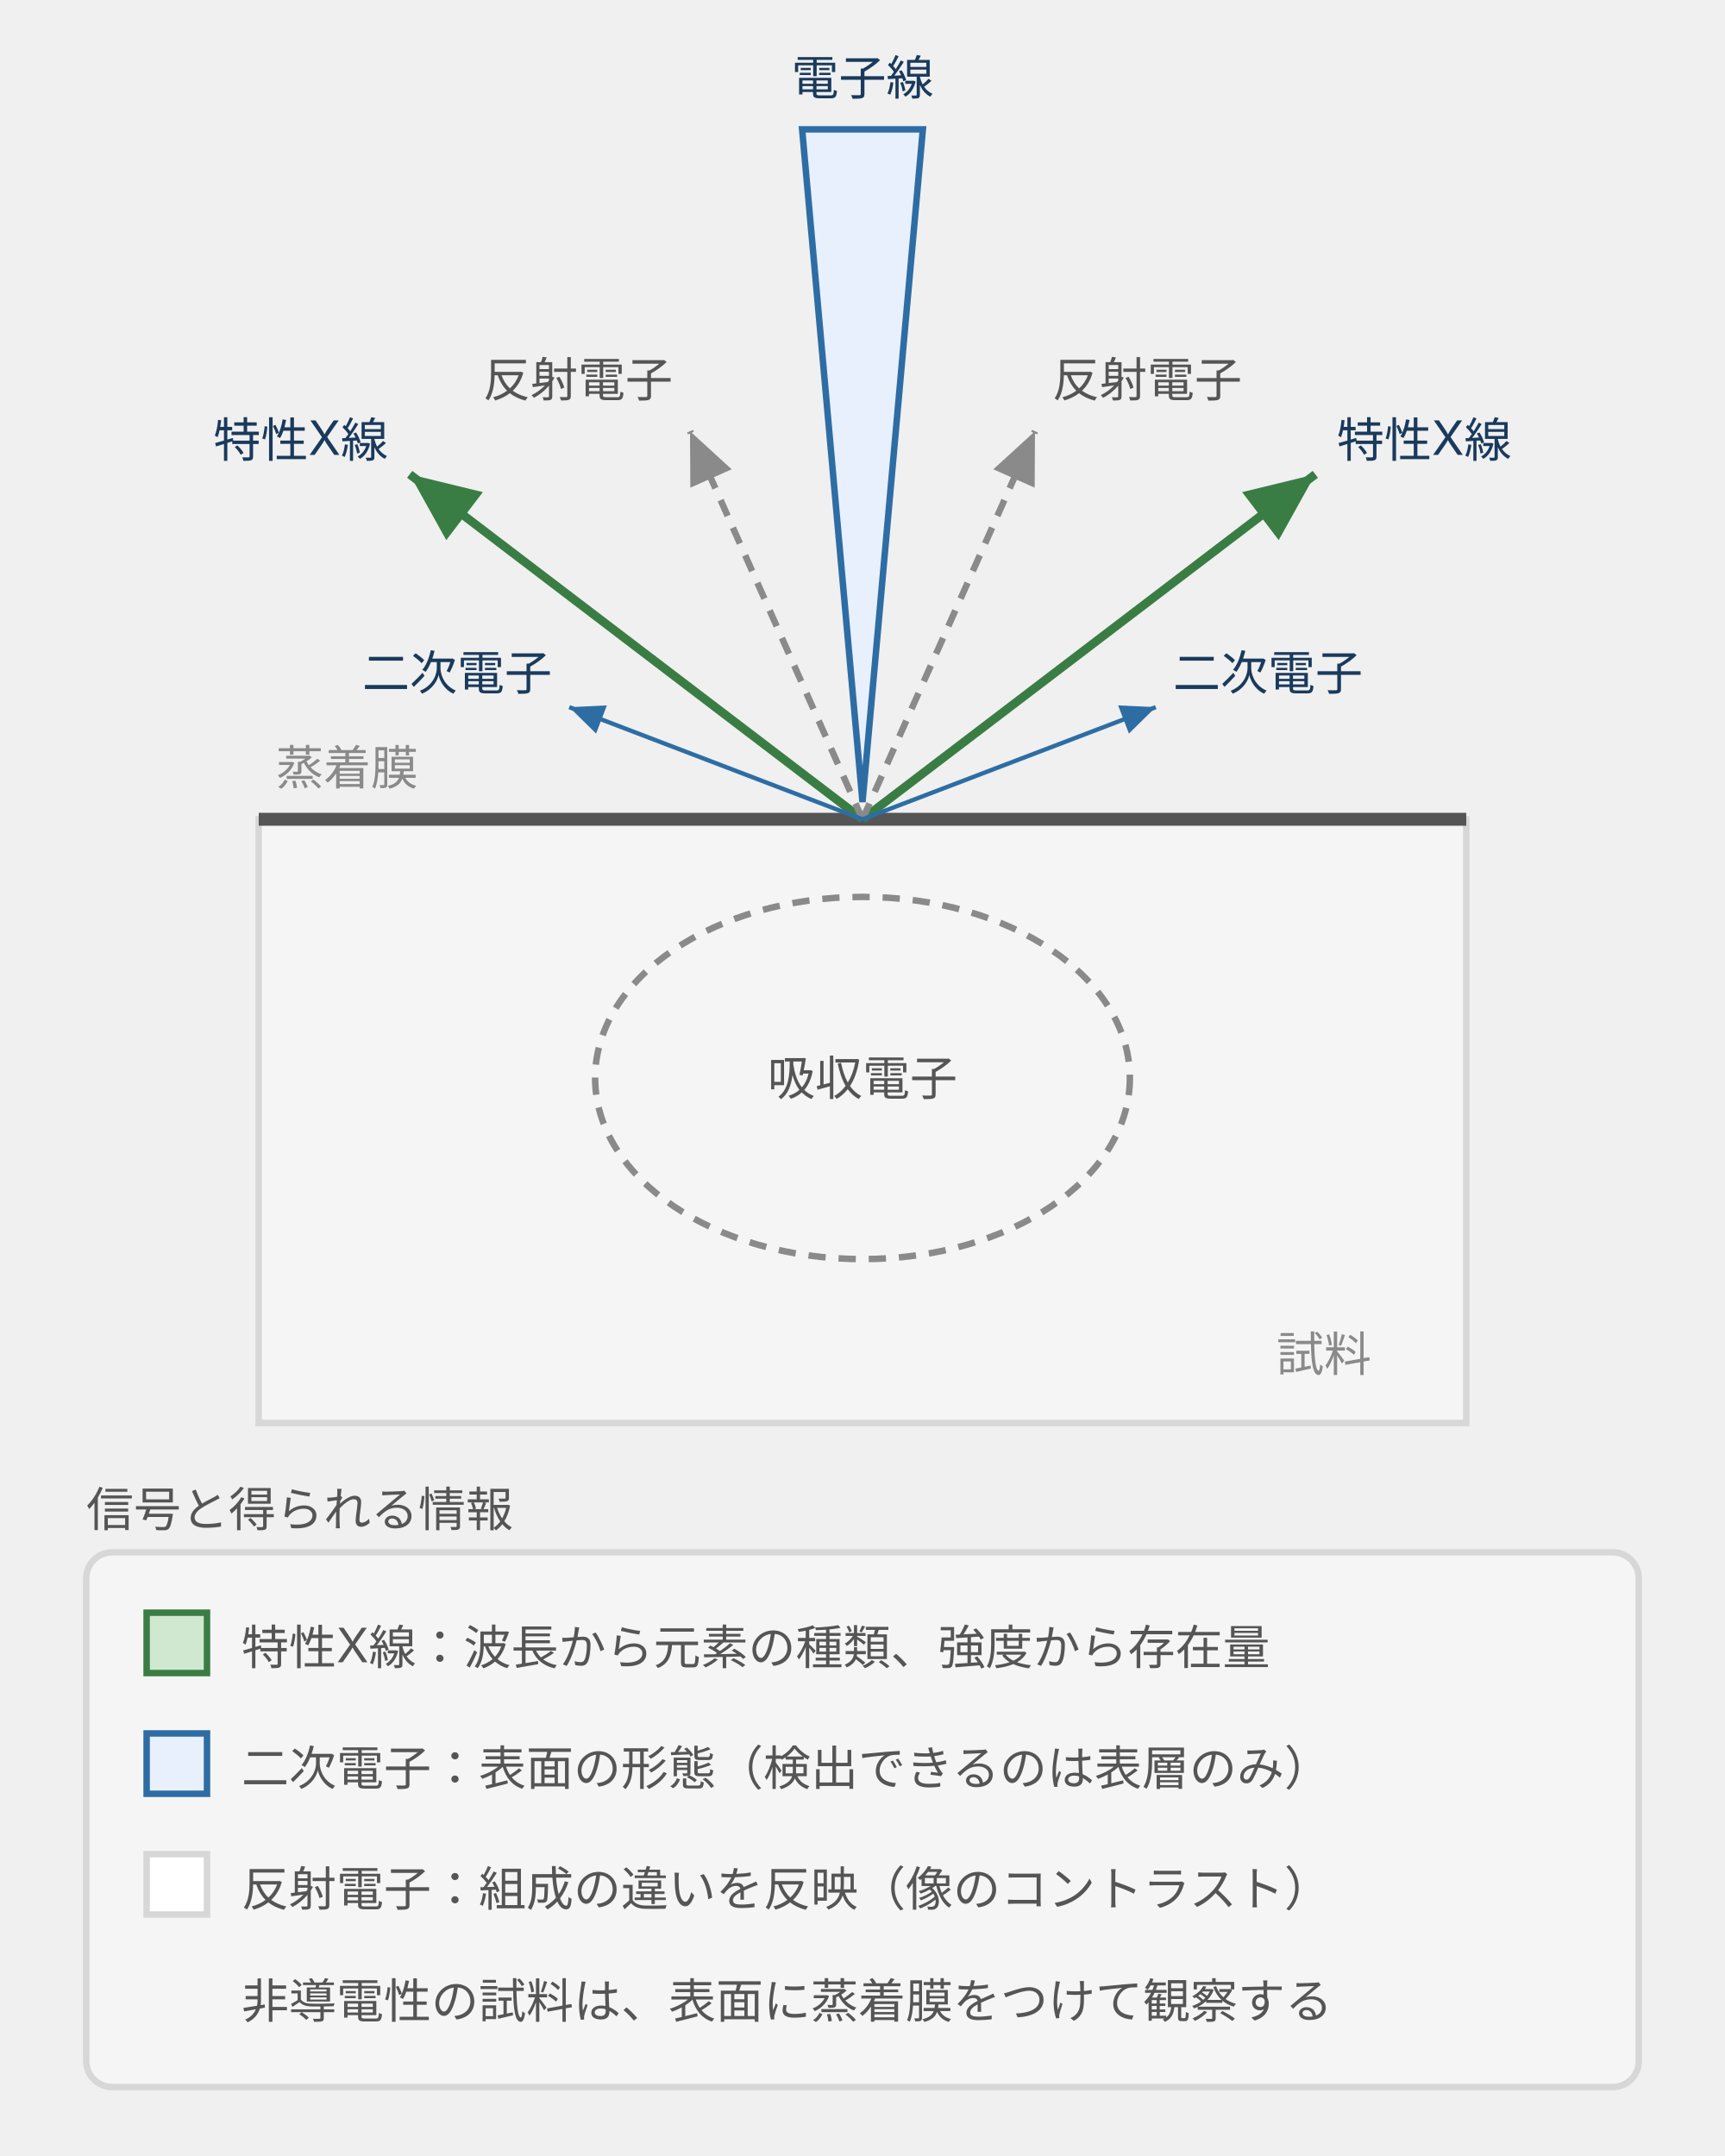
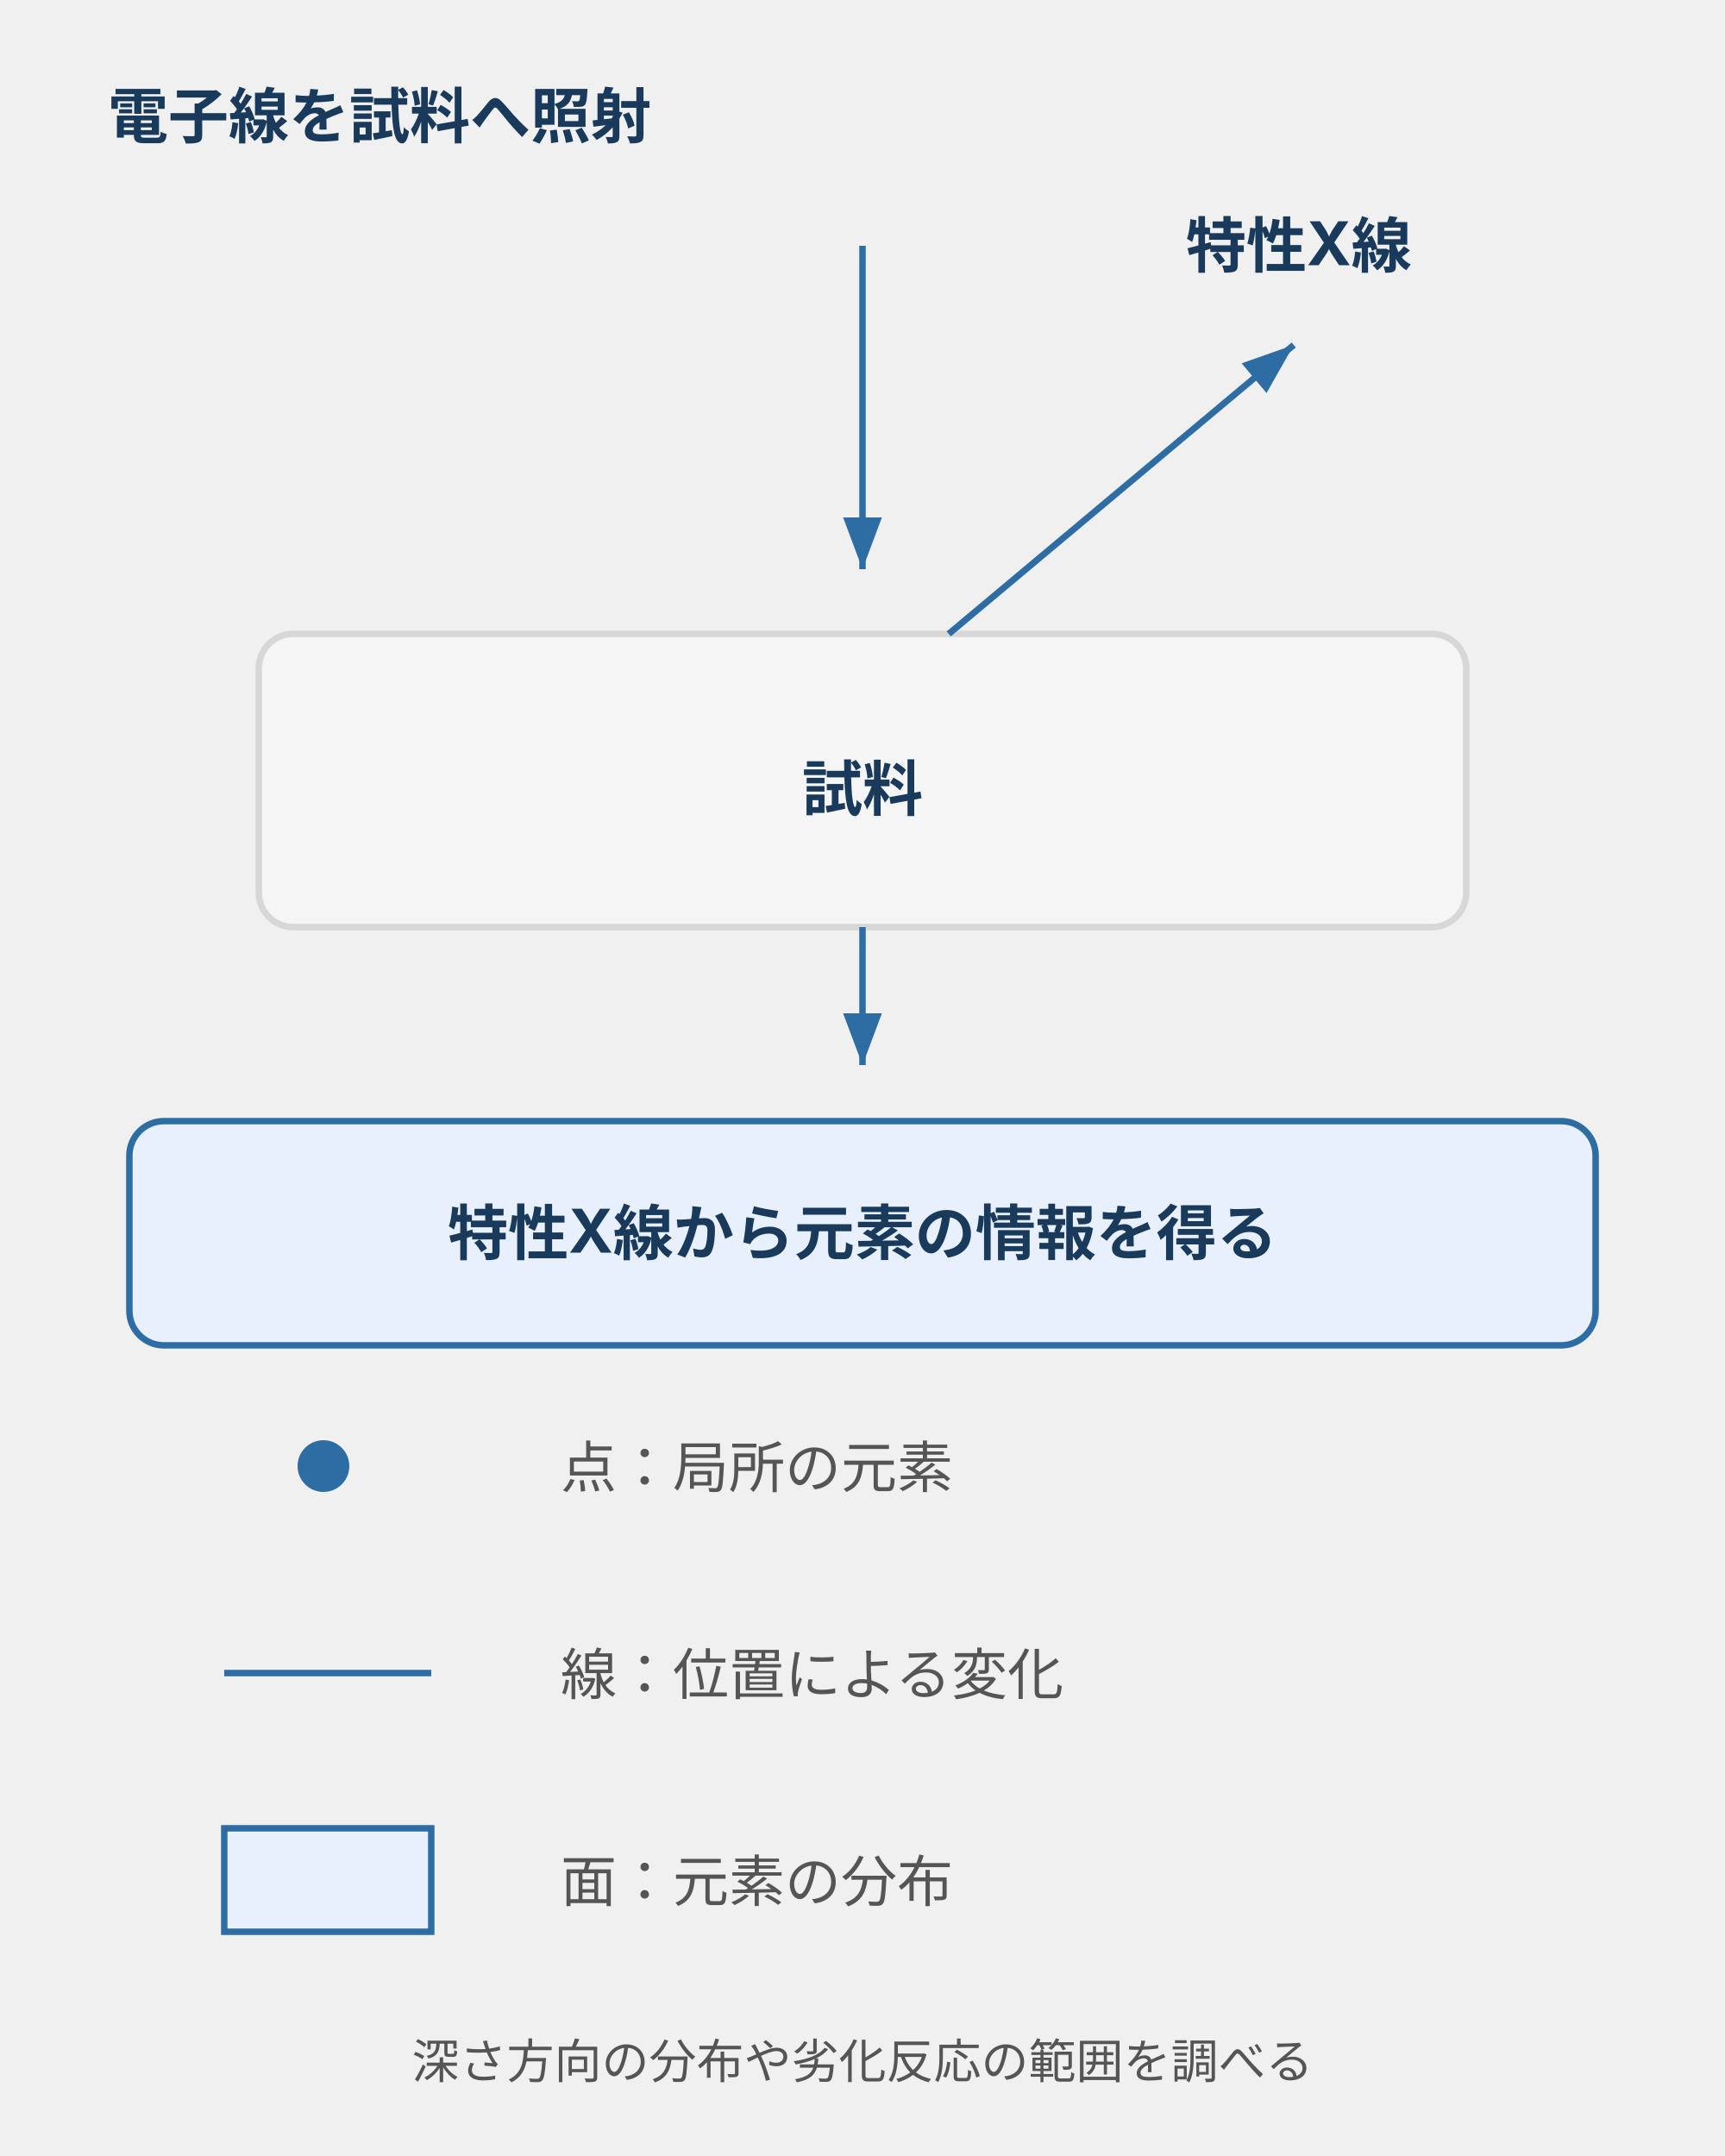
- <svg xmlns="http://www.w3.org/2000/svg" viewBox="0 0 400 500" style="max-width:400px;width:100%" role="img" aria-label="EPMAの信号の模式図。電子線を試料表面に照射すると特性X線、反射電子、二次電子、吸収電子が生じる。特性X線の波長と強度から元素の種類と量を調べる">
+ <svg xmlns="http://www.w3.org/2000/svg" viewBox="0 0 400 500" style="max-width:400px;width:100%" role="img" aria-label="電子線照射で生じる特性X線から元素を分析し、点・線・面の情報で劣化反応の範囲を調べるEPMAの原理">
  <defs>
    <style>
-       text { font-family: Inter, "Noto Sans JP", "Hiragino Kaku Gothic ProN", "Hiragino Sans", sans-serif; }
-       .t-lead  { font-size: 11px; fill: #555; }
-       .t-axis  { font-size: 11px; fill: #8a8a8a; }
-       .t-label { font-size: 11px; fill: #1a3a5c; }
-       .t-desc  { font-size: 11px; fill: #555; }
-       .t-warn  { font-size: 11px; fill: #b22234; }
-       .line-main { stroke: #2e6da4; stroke-width: 2; fill: none; }
-       .line-dash { stroke: #8a8a8a; stroke-width: 1; stroke-dasharray: 3 3; fill: none; }
-       .line-warn { stroke: #b22234; stroke-width: 2; fill: none; }
-       .line-ok { stroke: #3a7d44; stroke-width: 2; fill: none; }
-       .box { fill: #f5f5f5; stroke: #d7d7d7; stroke-width: 1.5; }
-       .box-b { fill: #e8f0fe; stroke: #2e6da4; stroke-width: 1.5; }
-       .box-w { fill: #fff3cd; stroke: #d4a017; stroke-width: 1.5; }
-       .box-g { fill: #d0e8d0; stroke: #3a7d44; stroke-width: 1.5; }
-       .box-r { fill: #f8d7da; stroke: #b22234; stroke-width: 1.5; }
-     </style>
-     <marker id="ab" markerWidth="8" markerHeight="7" refX="8" refY="3.5" orient="auto">
-       <polygon points="0,0 8,3.5 0,7" fill="#2e6da4" />
-     </marker>
-     <marker id="ag" markerWidth="8" markerHeight="7" refX="8" refY="3.5" orient="auto">
-       <polygon points="0,0 8,3.5 0,7" fill="#3a7d44" />
-     </marker>
-     <marker id="ar" markerWidth="8" markerHeight="7" refX="8" refY="3.5" orient="auto">
-       <polygon points="0,0 8,3.5 0,7" fill="#b22234" />
-     </marker>
-     <marker id="am" markerWidth="8" markerHeight="7" refX="8" refY="3.5" orient="auto">
-       <polygon points="0,0 8,3.5 0,7" fill="#8a8a8a" />
+ text{font-family:Inter,"Noto Sans JP","Hiragino Kaku Gothic ProN",sans-serif;}
+ /* ink-body / ink-strong / brand */
+ .body{font-size:13px;fill:#555}.small{font-size:11px;fill:#555}.label{font-size:14px;font-weight:bold;fill:#1a3a5c}.em{font-size:16px;font-weight:bold;fill:#1a3a5c}
+ /* brand-fill / brand, positive-fill / positive, warn-fill / warn, danger-fill / danger, surface / token-border */
+ .brand{fill:#e8f0fe;stroke:#2e6da4;stroke-width:1.5}.positive{fill:#d0e8d0;stroke:#3a7d44;stroke-width:1.5}.warn{fill:#fff3cd;stroke:#d4a017;stroke-width:1.5}.danger{fill:#f8d7da;stroke:#b22234;stroke-width:1.5}.surface{fill:#f5f5f5;stroke:#d7d7d7;stroke-width:1.5}.line{stroke:#2e6da4;stroke-width:1.5;fill:none}
+ </style>
+     <marker id="arrow" markerWidth="8" markerHeight="6" refX="8" refY="3" orient="auto">
+       <path d="M0 0 L8 3 L0 6Z" fill="#2e6da4" />
    </marker>
  </defs>
-   <text class="t-label" x="200" y="22" text-anchor="middle">電子線</text>
-   <polygon points="186,30 214,30 200,186" fill="#e8f0fe" stroke="#2e6da4" stroke-width="1.5" />
-   <rect class="box" x="60" y="190" width="280" height="140" />
-   <ellipse cx="200" cy="250" rx="62" ry="42" fill="none" stroke="#8a8a8a" stroke-width="1.5" stroke-dasharray="4 3" />
-   <text class="t-desc" x="200" y="254" text-anchor="middle">吸収電子</text>
-   <text class="t-axis" x="318" y="318" text-anchor="end">試料</text>
-   <line x1="60" y1="190" x2="340" y2="190" stroke="#555" stroke-width="3" />
-   <text class="t-axis" x="64" y="182">蒸着膜</text>
-   <line class="line-ok" x1="200" y1="190" x2="95" y2="110" marker-end="url(#ag)" />
-   <line class="line-ok" x1="200" y1="190" x2="305" y2="110" marker-end="url(#ag)" />
-   <text class="t-label" x="90" y="106" text-anchor="end">特性X線</text>
-   <text class="t-label" x="310" y="106">特性X線</text>
-   <line x1="200" y1="190" x2="160" y2="100" stroke="#8a8a8a" stroke-width="1.5" stroke-dasharray="4 3" marker-end="url(#am)" />
-   <line x1="200" y1="190" x2="240" y2="100" stroke="#8a8a8a" stroke-width="1.5" stroke-dasharray="4 3" marker-end="url(#am)" />
-   <text class="t-desc" x="156" y="92" text-anchor="end">反射電子</text>
-   <text class="t-desc" x="244" y="92">反射電子</text>
-   <line x1="200" y1="190" x2="132" y2="164" stroke="#2e6da4" stroke-width="1" marker-end="url(#ab)" />
-   <line x1="200" y1="190" x2="268" y2="164" stroke="#2e6da4" stroke-width="1" marker-end="url(#ab)" />
-   <text class="t-label" x="128" y="160" text-anchor="end">二次電子</text>
-   <text class="t-label" x="272" y="160">二次電子</text>
-   <text class="t-lead" x="20" y="354">信号と得られる情報</text>
-   <rect class="box" x="20" y="360" width="360" height="124" rx="6" />
-   <rect class="box-g" x="34" y="374" width="14" height="14" />
-   <text class="t-desc" x="56" y="386">特性X線：波長から元素の種類、強度から存在量</text>
-   <rect class="box-b" x="34" y="402" width="14" height="14" />
-   <text class="t-desc" x="56" y="414">二次電子：表面の形態（検出できるのは表層のみ）</text>
-   <rect class="box" x="34" y="430" width="14" height="14" style="fill:#fff" />
-   <text class="t-desc" x="56" y="442">反射電子：組成の違いを反映（像のコントラスト）</text>
-   <text class="t-desc" x="56" y="468">非導電性の試料は、表面に蒸着膜をつけて観察する</text>
+   <text x="25" y="32" class="label" text-anchor="start">電子線を試料へ照射</text>
+   <line x1="200" y1="57" x2="200" y2="132" class="line" marker-end="url(#arrow)" />
+   <rect x="60" y="147" width="280" height="68" rx="8" class="surface" />
+   <text x="200" y="188" class="label" text-anchor="middle">試料</text>
+   <line x1="220" y1="147" x2="300" y2="80" class="line" marker-end="url(#arrow)" />
+   <text x="275" y="62" class="label" text-anchor="start">特性X線</text>
+   <line x1="200" y1="215" x2="200" y2="247" class="line" marker-end="url(#arrow)" />
+   <rect x="30" y="260" width="340" height="52" rx="8" class="brand" />
+   <text x="200" y="291" class="label" text-anchor="middle">特性X線から元素の情報を得る</text>
+   <circle cx="75" cy="340" r="6" fill="#2e6da4" />
+   <text x="130" y="345" class="body" text-anchor="start">点：局所の元素</text>
+   <line x1="52" y1="388" x2="100" y2="388" class="line" />
+   <text x="130" y="393" class="body" text-anchor="start">線：位置による変化</text>
+   <rect x="52" y="424" width="48" height="24" class="brand" />
+   <text x="130" y="441" class="body" text-anchor="start">面：元素の分布</text>
+   <text x="200" y="482" class="small" text-anchor="middle">深さ方向の分布や劣化反応の範囲を調べる</text>
</svg>
